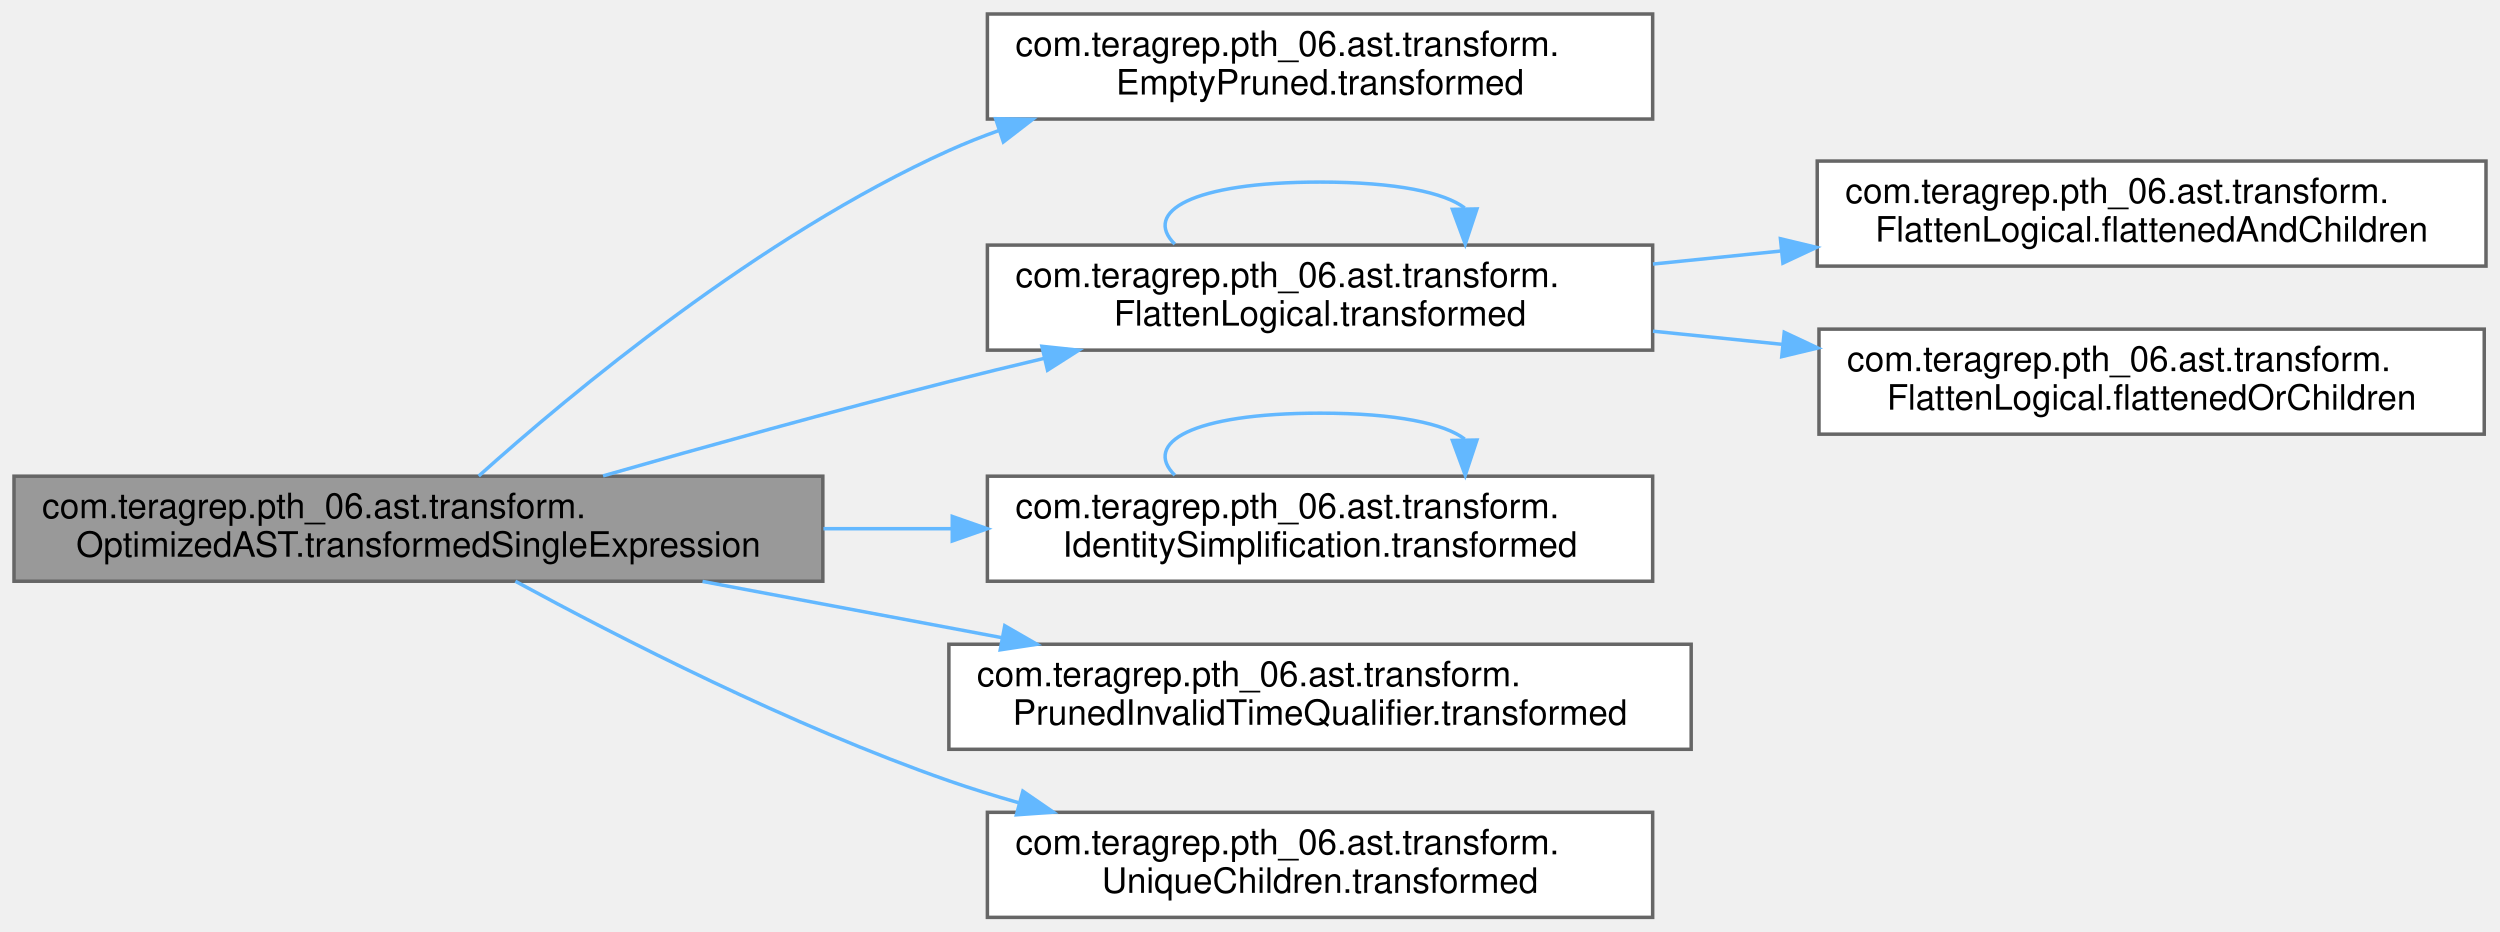
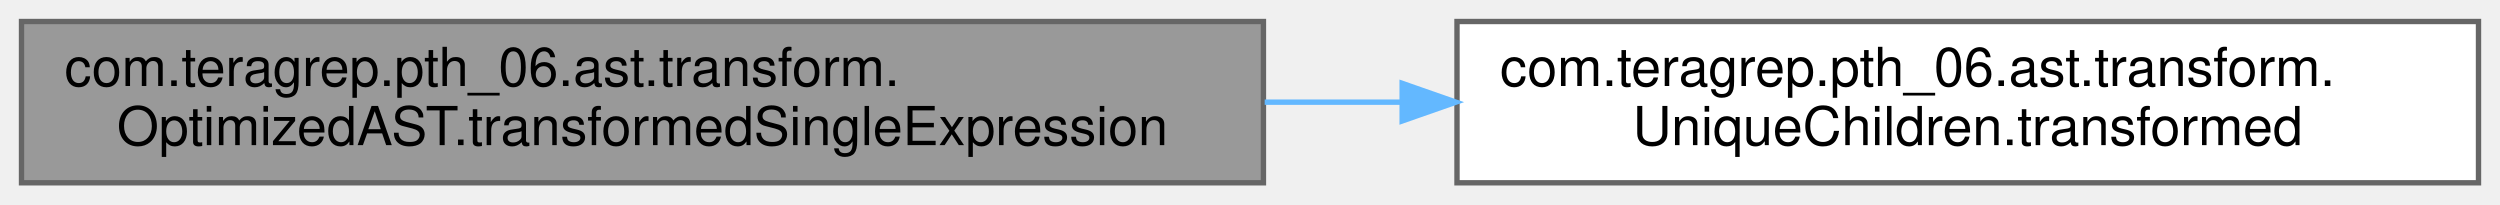
- <svg xmlns="http://www.w3.org/2000/svg" xmlns:xlink="http://www.w3.org/1999/xlink" width="714pt" height="266pt" viewBox="0.00 0.00 714.00 266.00">
-   <g id="graph0" class="graph" transform="scale(1 1) rotate(0) translate(4 262)">
+ <svg xmlns="http://www.w3.org/2000/svg" xmlns:xlink="http://www.w3.org/1999/xlink" width="465pt" height="38pt" viewBox="0.00 0.00 465.00 38.00">
+   <g id="graph0" class="graph" transform="scale(1 1) rotate(0) translate(4 34)">
    <g id="Node000001" class="node">
      <g id="a_Node000001">
        <a xlink:title=" ">
-           <polygon fill="#999999" stroke="#666666" points="231,-126 0,-126 0,-96 231,-96 231,-126" />
-           <text text-anchor="start" x="8" y="-114" font-family="Helvetica,sans-Serif" font-size="10.00">com.teragrep.pth_06.ast.transform.</text>
-           <text text-anchor="middle" x="115.5" y="-103" font-family="Helvetica,sans-Serif" font-size="10.00">OptimizedAST.transformedSingleExpression</text>
+           <polygon fill="#999999" stroke="#666666" points="231,-30 0,-30 0,0 231,0 231,-30" />
+           <text text-anchor="start" x="8" y="-18" font-family="Helvetica,sans-Serif" font-size="10.00">com.teragrep.pth_06.ast.transform.</text>
+           <text text-anchor="middle" x="115.5" y="-7" font-family="Helvetica,sans-Serif" font-size="10.00">OptimizedAST.transformedSingleExpression</text>
        </a>
      </g>
    </g>
    <g id="Node000002" class="node">
      <g id="a_Node000002">
-         <a xlink:href="classcom_1_1teragrep_1_1pth__06_1_1ast_1_1transform_1_1EmptyPruned.html#a8cfebc9854b0ad9a7cbe81918392e036" target="_top" xlink:title=" ">
-           <polygon fill="white" stroke="#666666" points="468,-258 278,-258 278,-228 468,-228 468,-258" />
-           <text text-anchor="start" x="286" y="-246" font-family="Helvetica,sans-Serif" font-size="10.00">com.teragrep.pth_06.ast.transform.</text>
-           <text text-anchor="middle" x="373" y="-235" font-family="Helvetica,sans-Serif" font-size="10.00">EmptyPruned.transformed</text>
+         <a xlink:href="classcom_1_1teragrep_1_1pth__06_1_1ast_1_1transform_1_1UniqueChildren.html#a39304f06c8b7ac1e1a23463fe502028e" target="_top" xlink:title=" ">
+           <polygon fill="white" stroke="#666666" points="457,-30 267,-30 267,0 457,0 457,-30" />
+           <text text-anchor="start" x="275" y="-18" font-family="Helvetica,sans-Serif" font-size="10.00">com.teragrep.pth_06.ast.transform.</text>
+           <text text-anchor="middle" x="362" y="-7" font-family="Helvetica,sans-Serif" font-size="10.00">UniqueChildren.transformed</text>
        </a>
      </g>
    </g>
    <g id="edge1_Node000001_Node000002" class="edge">
      <g id="a_edge1_Node000001_Node000002">
        <a xlink:title=" ">
-           <path fill="none" stroke="#63b8ff" d="M132.72,-126.05C158.91,-149.53 213.06,-194.68 267,-219 271.62,-221.08 276.44,-223 281.37,-224.75" />
-           <polygon fill="#63b8ff" stroke="#63b8ff" points="280.35,-228.1 290.95,-227.93 282.56,-221.46 280.35,-228.1" />
-         </a>
-       </g>
-     </g>
-     <g id="Node000003" class="node">
-       <g id="a_Node000003">
-         <a xlink:href="classcom_1_1teragrep_1_1pth__06_1_1ast_1_1transform_1_1FlattenLogical.html#a2e1717ad6884eea7a2415aa7763eaed5" target="_top" xlink:title=" ">
-           <polygon fill="white" stroke="#666666" points="468,-192 278,-192 278,-162 468,-162 468,-192" />
-           <text text-anchor="start" x="286" y="-180" font-family="Helvetica,sans-Serif" font-size="10.00">com.teragrep.pth_06.ast.transform.</text>
-           <text text-anchor="middle" x="373" y="-169" font-family="Helvetica,sans-Serif" font-size="10.00">FlattenLogical.transformed</text>
-         </a>
-       </g>
-     </g>
-     <g id="edge2_Node000001_Node000003" class="edge">
-       <g id="a_edge2_Node000001_Node000003">
-         <a xlink:title=" ">
-           <path fill="none" stroke="#63b8ff" d="M168.23,-126.09C197.19,-134.37 234,-144.63 267,-153 275.79,-155.23 285.01,-157.47 294.19,-159.65" />
-           <polygon fill="#63b8ff" stroke="#63b8ff" points="293.57,-163.1 304.11,-161.98 295.17,-156.28 293.57,-163.1" />
-         </a>
-       </g>
-     </g>
-     <g id="Node000006" class="node">
-       <g id="a_Node000006">
-         <a xlink:href="classcom_1_1teragrep_1_1pth__06_1_1ast_1_1transform_1_1IdentitySimplification.html#a2e7ebae3195ee7794364c646e783c6d3" target="_top" xlink:title=" ">
-           <polygon fill="white" stroke="#666666" points="468,-126 278,-126 278,-96 468,-96 468,-126" />
-           <text text-anchor="start" x="286" y="-114" font-family="Helvetica,sans-Serif" font-size="10.00">com.teragrep.pth_06.ast.transform.</text>
-           <text text-anchor="middle" x="373" y="-103" font-family="Helvetica,sans-Serif" font-size="10.00">IdentitySimplification.transformed</text>
-         </a>
-       </g>
-     </g>
-     <g id="edge6_Node000001_Node000006" class="edge">
-       <g id="a_edge6_Node000001_Node000006">
-         <a xlink:title=" ">
-           <path fill="none" stroke="#63b8ff" d="M231.17,-111C243.4,-111 255.79,-111 267.89,-111" />
-           <polygon fill="#63b8ff" stroke="#63b8ff" points="267.97,-114.5 277.97,-111 267.97,-107.5 267.97,-114.5" />
-         </a>
-       </g>
-     </g>
-     <g id="Node000007" class="node">
-       <g id="a_Node000007">
-         <a xlink:href="classcom_1_1teragrep_1_1pth__06_1_1ast_1_1transform_1_1PrunedInvalidTimeQualifier.html#a390e2447fa0ee0e2964ba44d68710b37" target="_top" xlink:title=" ">
-           <polygon fill="white" stroke="#666666" points="479,-78 267,-78 267,-48 479,-48 479,-78" />
-           <text text-anchor="start" x="275" y="-66" font-family="Helvetica,sans-Serif" font-size="10.00">com.teragrep.pth_06.ast.transform.</text>
-           <text text-anchor="middle" x="373" y="-55" font-family="Helvetica,sans-Serif" font-size="10.00">PrunedInvalidTimeQualifier.transformed</text>
-         </a>
-       </g>
-     </g>
-     <g id="edge8_Node000001_Node000007" class="edge">
-       <g id="a_edge8_Node000001_Node000007">
-         <a xlink:title=" ">
-           <path fill="none" stroke="#63b8ff" d="M196.64,-95.94C223.75,-90.85 254.2,-85.13 282.02,-79.9" />
-           <polygon fill="#63b8ff" stroke="#63b8ff" points="282.96,-83.29 292.14,-78 281.67,-76.41 282.96,-83.29" />
-         </a>
-       </g>
-     </g>
-     <g id="Node000008" class="node">
-       <g id="a_Node000008">
-         <a xlink:href="classcom_1_1teragrep_1_1pth__06_1_1ast_1_1transform_1_1UniqueChildren.html#a39304f06c8b7ac1e1a23463fe502028e" target="_top" xlink:title=" ">
-           <polygon fill="white" stroke="#666666" points="468,-30 278,-30 278,0 468,0 468,-30" />
-           <text text-anchor="start" x="286" y="-18" font-family="Helvetica,sans-Serif" font-size="10.00">com.teragrep.pth_06.ast.transform.</text>
-           <text text-anchor="middle" x="373" y="-7" font-family="Helvetica,sans-Serif" font-size="10.00">UniqueChildren.transformed</text>
-         </a>
-       </g>
-     </g>
-     <g id="edge9_Node000001_Node000008" class="edge">
-       <g id="a_edge9_Node000001_Node000008">
-         <a xlink:title=" ">
-           <path fill="none" stroke="#63b8ff" d="M143.19,-95.99C172.7,-79.94 222.01,-54.69 267,-39 273.41,-36.77 280.11,-34.68 286.89,-32.75" />
-           <polygon fill="#63b8ff" stroke="#63b8ff" points="288.13,-36.04 296.85,-30.04 286.29,-29.29 288.13,-36.04" />
-         </a>
-       </g>
-     </g>
-     <g id="edge5_Node000003_Node000003" class="edge">
-       <g id="a_edge5_Node000003_Node000003">
-         <a xlink:title=" ">
-           <path fill="none" stroke="#63b8ff" d="M331.52,-192.28C322.3,-201.41 336.12,-210 373,-210 394.89,-210 408.66,-206.97 414.31,-202.6" />
-           <polygon fill="#63b8ff" stroke="#63b8ff" points="417.81,-202.33 414.48,-192.28 410.81,-202.21 417.81,-202.33" />
-         </a>
-       </g>
-     </g>
-     <g id="Node000004" class="node">
-       <g id="a_Node000004">
-         <a xlink:href="classcom_1_1teragrep_1_1pth__06_1_1ast_1_1transform_1_1FlattenLogical.html#a3b9085857dc57e88c58a6fa5a057f103" target="_top" xlink:title=" ">
-           <polygon fill="white" stroke="#666666" points="706,-216 515,-216 515,-186 706,-186 706,-216" />
-           <text text-anchor="start" x="523" y="-204" font-family="Helvetica,sans-Serif" font-size="10.00">com.teragrep.pth_06.ast.transform.</text>
-           <text text-anchor="middle" x="610.5" y="-193" font-family="Helvetica,sans-Serif" font-size="10.00">FlattenLogical.flattenedAndChildren</text>
-         </a>
-       </g>
-     </g>
-     <g id="edge3_Node000003_Node000004" class="edge">
-       <g id="a_edge3_Node000003_Node000004">
-         <a xlink:title=" ">
-           <path fill="none" stroke="#63b8ff" d="M468.09,-186.59C480.1,-187.81 492.46,-189.07 504.62,-190.31" />
-           <polygon fill="#63b8ff" stroke="#63b8ff" points="504.49,-193.82 514.79,-191.35 505.2,-186.85 504.49,-193.82" />
-         </a>
-       </g>
-     </g>
-     <g id="Node000005" class="node">
-       <g id="a_Node000005">
-         <a xlink:href="classcom_1_1teragrep_1_1pth__06_1_1ast_1_1transform_1_1FlattenLogical.html#ae0b8acc47ab74872494d07da365e303b" target="_top" xlink:title=" ">
-           <polygon fill="white" stroke="#666666" points="705.5,-168 515.5,-168 515.5,-138 705.5,-138 705.5,-168" />
-           <text text-anchor="start" x="523.5" y="-156" font-family="Helvetica,sans-Serif" font-size="10.00">com.teragrep.pth_06.ast.transform.</text>
-           <text text-anchor="middle" x="610.5" y="-145" font-family="Helvetica,sans-Serif" font-size="10.00">FlattenLogical.flattenedOrChildren</text>
-         </a>
-       </g>
-     </g>
-     <g id="edge4_Node000003_Node000005" class="edge">
-       <g id="a_edge4_Node000003_Node000005">
-         <a xlink:title=" ">
-           <path fill="none" stroke="#63b8ff" d="M468.09,-167.41C480.2,-166.18 492.66,-164.91 504.93,-163.66" />
-           <polygon fill="#63b8ff" stroke="#63b8ff" points="505.58,-167.11 515.17,-162.61 504.87,-160.14 505.58,-167.11" />
-         </a>
-       </g>
-     </g>
-     <g id="edge7_Node000006_Node000006" class="edge">
-       <g id="a_edge7_Node000006_Node000006">
-         <a xlink:title=" ">
-           <path fill="none" stroke="#63b8ff" d="M331.52,-126.28C322.3,-135.41 336.12,-144 373,-144 394.89,-144 408.66,-140.97 414.31,-136.6" />
-           <polygon fill="#63b8ff" stroke="#63b8ff" points="417.81,-136.33 414.48,-126.28 410.81,-136.21 417.81,-136.33" />
+           <path fill="none" stroke="#63b8ff" d="M231.23,-15C239.7,-15 248.22,-15 256.62,-15" />
+           <polygon fill="#63b8ff" stroke="#63b8ff" points="256.8,-18.5 266.8,-15 256.8,-11.5 256.8,-18.5" />
        </a>
      </g>
    </g>
  </g>
</svg>
